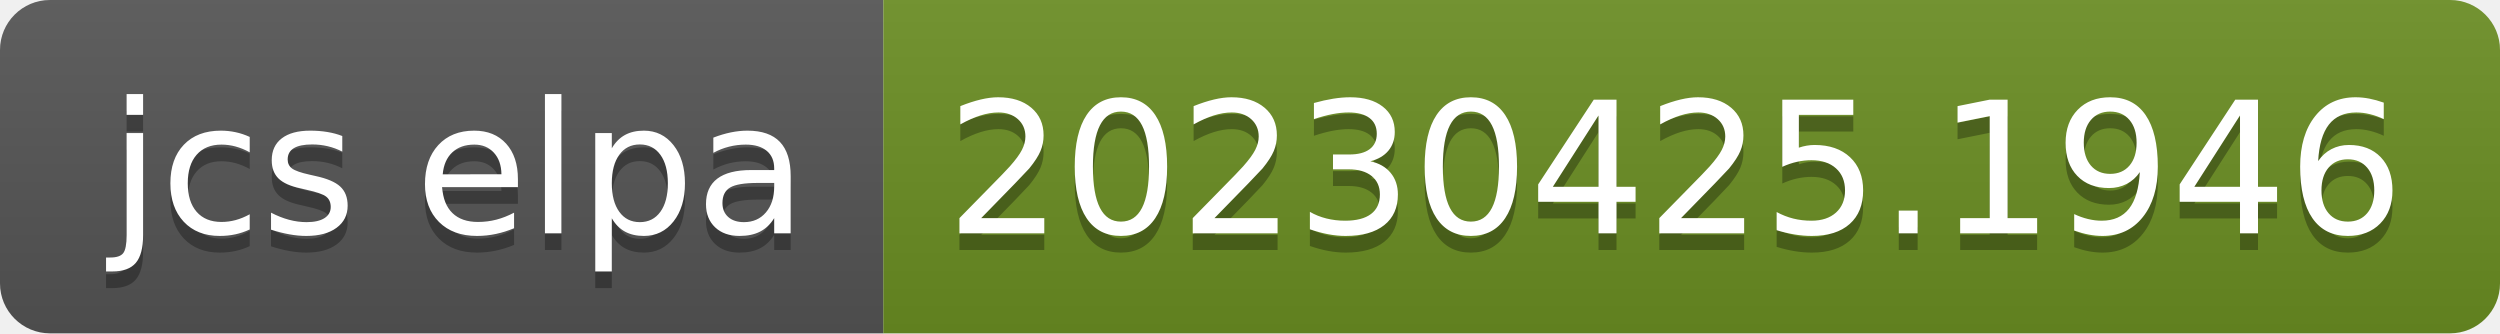
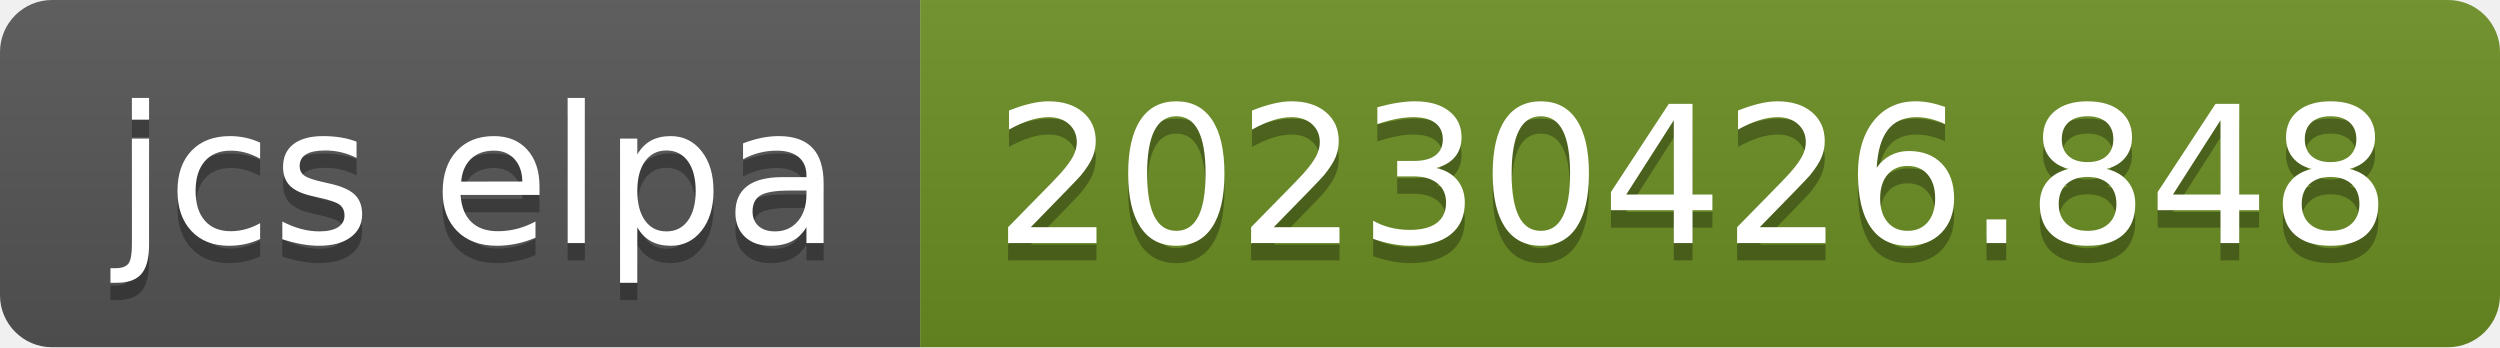
- <svg xmlns="http://www.w3.org/2000/svg" width="150" height="20" role="img" aria-label="jcs elpa: 20230425.1946">
+ <svg xmlns="http://www.w3.org/2000/svg" width="144" height="20" role="img" aria-label="jcs elpa: 20230426.848">
  <linearGradient id="s" x2="0" y2="100%">
    <stop offset="0" stop-color="#bbb" stop-opacity=".1" />
    <stop offset="1" stop-opacity=".1" />
  </linearGradient>
  <clipPath id="r">
-     <rect width="150" height="20" rx="3" fill="#fff" />
+     <rect width="144" height="20" rx="3" fill="#fff" />
  </clipPath>
  <g clip-path="url(#r)">
    <rect width="53" height="20" fill="#555" />
-     <rect x="53" width="97" height="20" fill="#6b8e23" />
-     <rect width="150" height="20" fill="url(#s)" />
+     <rect x="53" width="91" height="20" fill="#6b8e23" />
+     <rect width="144" height="20" fill="url(#s)" />
  </g>
  <g fill="#fff" text-anchor="middle" font-family="Verdana,Geneva,DejaVu Sans,sans-serif" text-rendering="geometricPrecision" font-size="110">
    <text aria-hidden="true" x="275" y="150" fill="#010101" fill-opacity=".3" transform="scale(.1)" textLength="430">jcs elpa</text>
    <text x="275" y="140" transform="scale(.1)" fill="#fff" textLength="430">jcs elpa</text>
-     <text aria-hidden="true" x="1005" y="150" fill="#010101" fill-opacity=".3" transform="scale(.1)" textLength="870">20230425.1946</text>
-     <text x="1005" y="140" transform="scale(.1)" fill="#fff" textLength="870">20230425.1946</text>
+     <text aria-hidden="true" x="975" y="150" fill="#010101" fill-opacity=".3" transform="scale(.1)" textLength="810">20230426.848</text>
+     <text x="975" y="140" transform="scale(.1)" fill="#fff" textLength="810">20230426.848</text>
  </g>
</svg>
